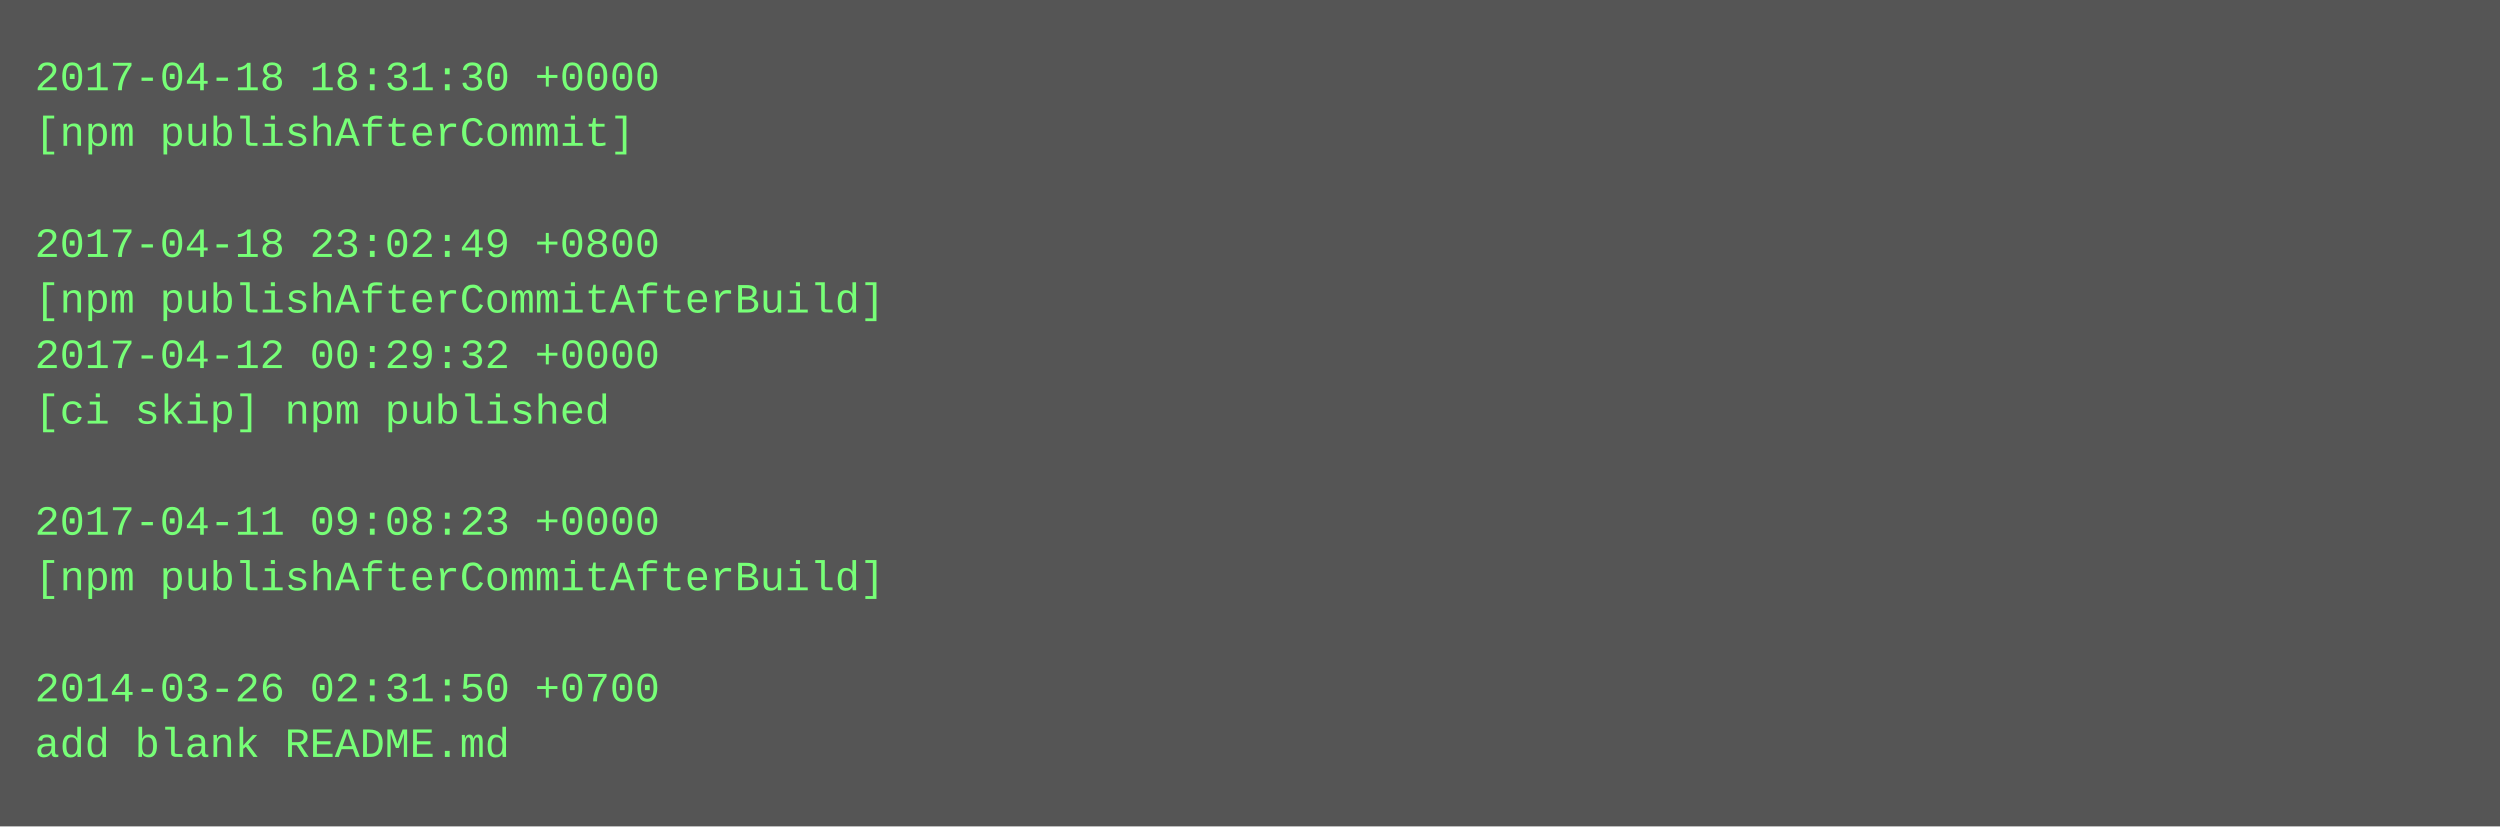
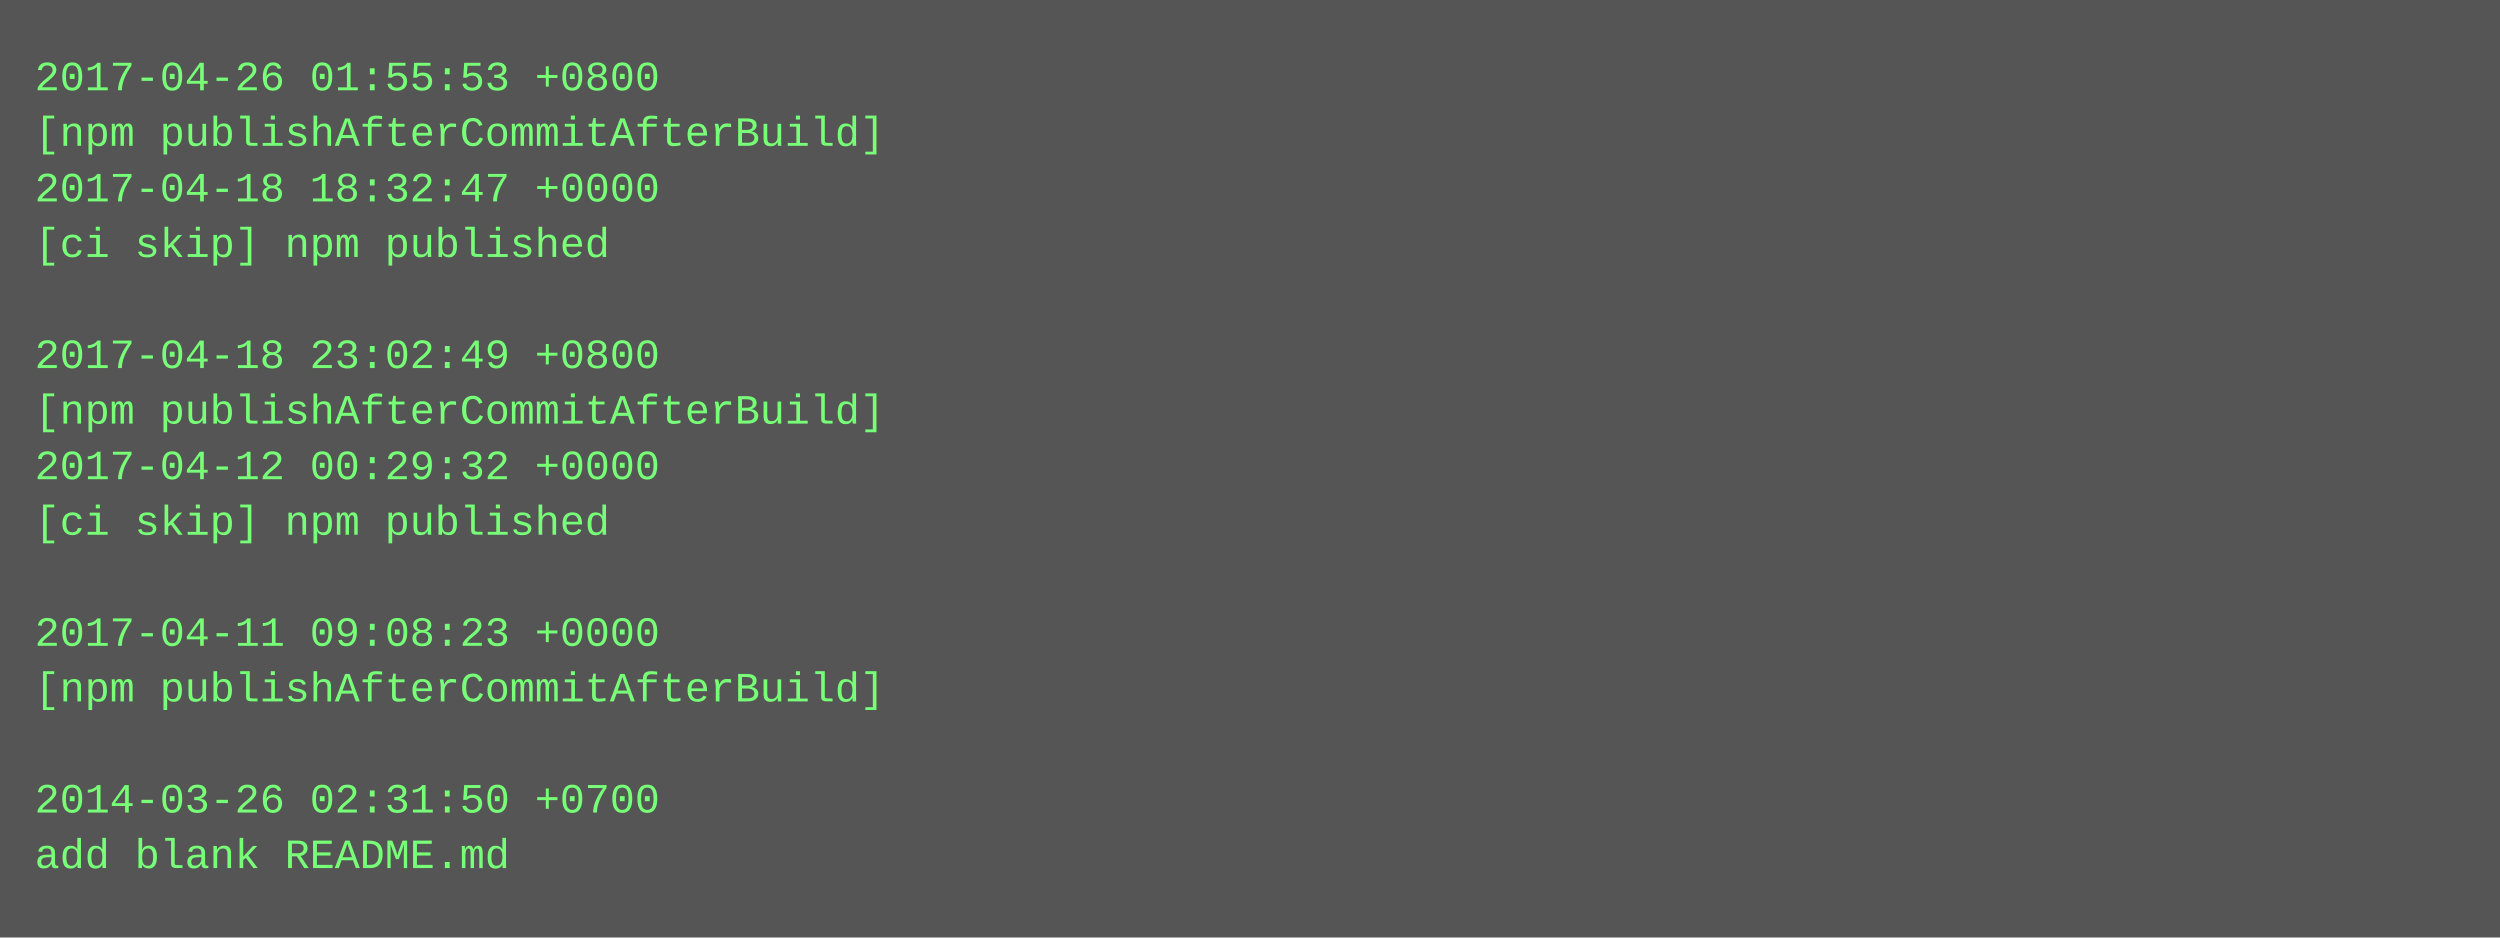
- <svg xmlns="http://www.w3.org/2000/svg" height="238" width="720">
-   <rect height="238" fill="#555" width="720" />
+ <svg xmlns="http://www.w3.org/2000/svg" height="270" width="720">
+   <rect height="270" fill="#555" width="720" />
  <text fill="#7f7" font-family="Courier New" font-size="12" xml:space="preserve">
-     <tspan x="10" y="26">2017-04-18 18:31:30 +0000</tspan>
-     <tspan x="10" y="42">[npm publishAfterCommit]</tspan>
-     <tspan x="10" y="58" />
-     <tspan x="10" y="74">2017-04-18 23:02:49 +0800</tspan>
-     <tspan x="10" y="90">[npm publishAfterCommitAfterBuild]</tspan>
-     <tspan x="10" y="106">2017-04-12 00:29:32 +0000</tspan>
-     <tspan x="10" y="122">[ci skip] npm published</tspan>
-     <tspan x="10" y="138" />
-     <tspan x="10" y="154">2017-04-11 09:08:23 +0000</tspan>
-     <tspan x="10" y="170">[npm publishAfterCommitAfterBuild]</tspan>
-     <tspan x="10" y="186" />
-     <tspan x="10" y="202">2014-03-26 02:31:50 +0700</tspan>
-     <tspan x="10" y="218">add blank README.md</tspan>
+     <tspan x="10" y="26">2017-04-26 01:55:53 +0800</tspan>
+     <tspan x="10" y="42">[npm publishAfterCommitAfterBuild]</tspan>
+     <tspan x="10" y="58">2017-04-18 18:32:47 +0000</tspan>
+     <tspan x="10" y="74">[ci skip] npm published</tspan>
+     <tspan x="10" y="90" />
+     <tspan x="10" y="106">2017-04-18 23:02:49 +0800</tspan>
+     <tspan x="10" y="122">[npm publishAfterCommitAfterBuild]</tspan>
+     <tspan x="10" y="138">2017-04-12 00:29:32 +0000</tspan>
+     <tspan x="10" y="154">[ci skip] npm published</tspan>
+     <tspan x="10" y="170" />
+     <tspan x="10" y="186">2017-04-11 09:08:23 +0000</tspan>
+     <tspan x="10" y="202">[npm publishAfterCommitAfterBuild]</tspan>
+     <tspan x="10" y="218" />
+     <tspan x="10" y="234">2014-03-26 02:31:50 +0700</tspan>
+     <tspan x="10" y="250">add blank README.md</tspan>
  </text>
</svg>
